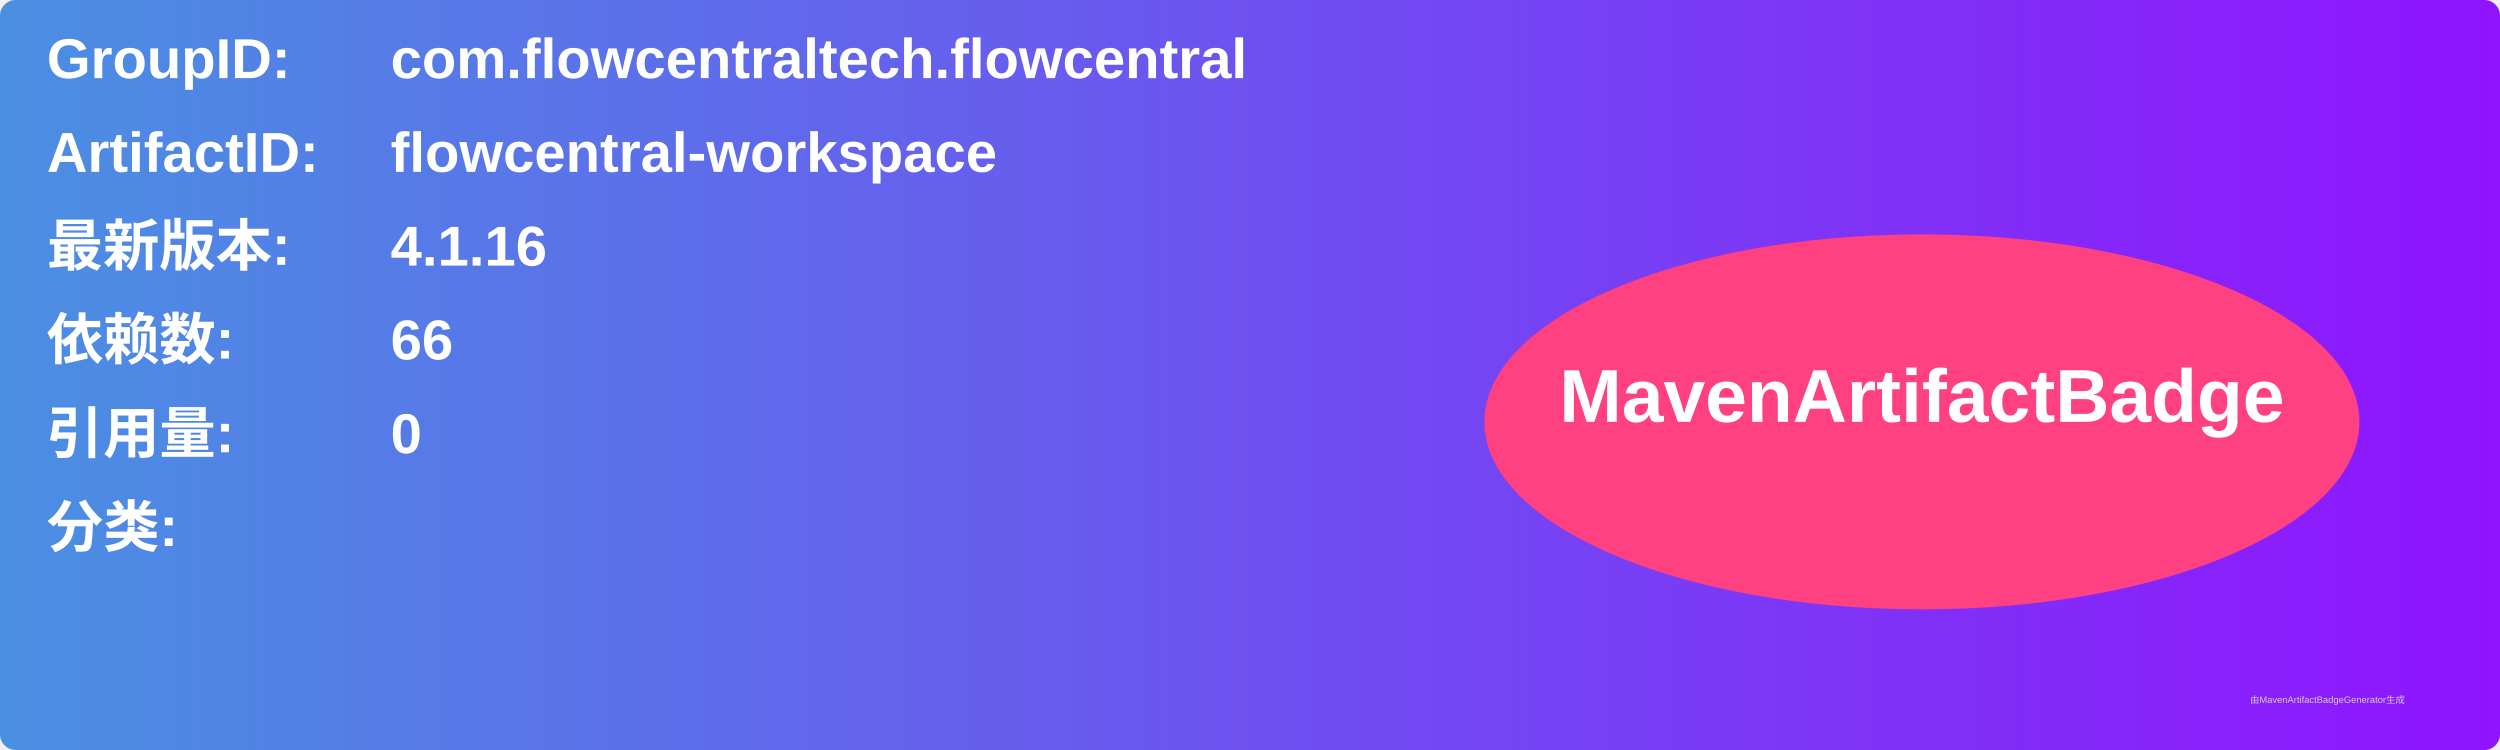
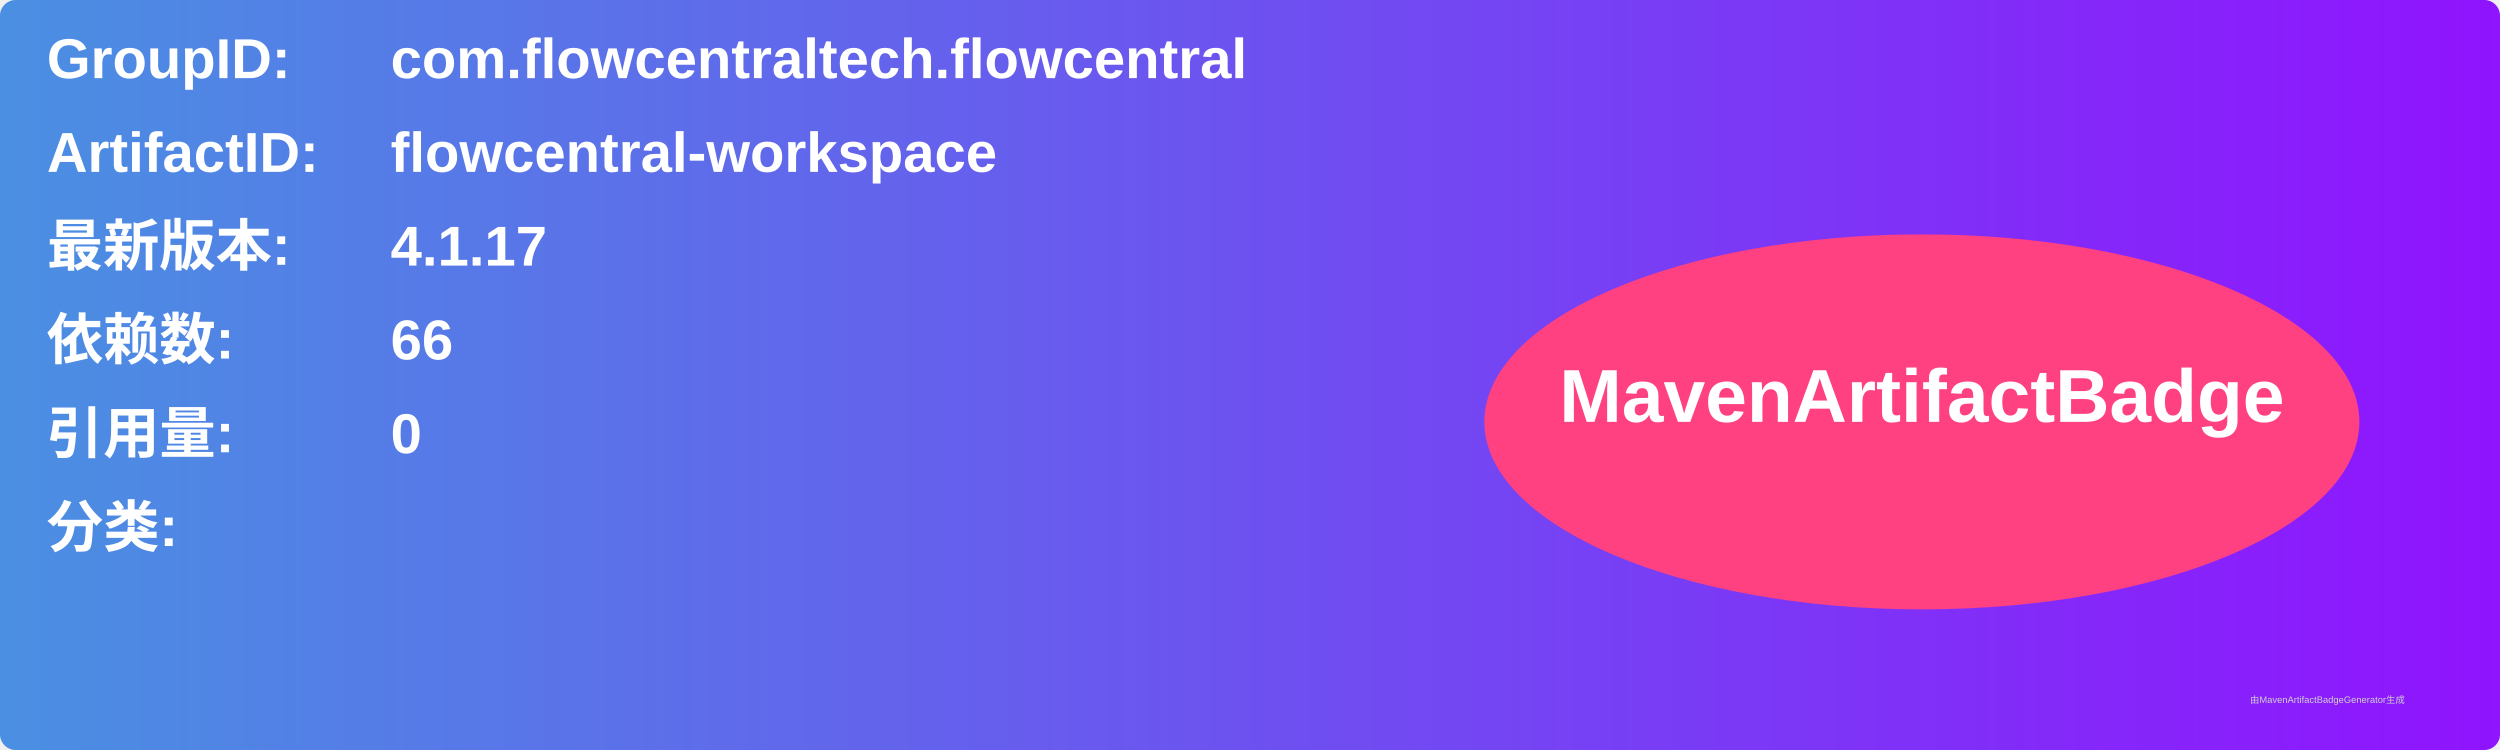
<svg xmlns="http://www.w3.org/2000/svg" width="800" height="240" viewBox="0 0 800 240">
  <linearGradient id="grad" x1="0%" y1="0%" x2="100%" y2="0%">
    <stop offset="0%" stop-color="#4a90e2" />
    <stop offset="100%" stop-color="#9013fe" />
  </linearGradient>
  <rect width="100%" height="100%" rx="5" ry="5" fill="url(#grad)" />
  <g transform="translate(15, 15)">
    <text x="0" y="10" font-family="Arial" font-size="18" fill="white" font-weight="bold" width="260">GroupID:</text>
    <text x="110" y="10" font-family="Arial" font-size="18" fill="white" font-weight="bold" width="460">com.flowcentraltech.flowcentral</text>
    <text x="0" y="40" font-family="Arial" font-size="18" fill="white" font-weight="bold" width="260">ArtifactID:</text>
    <text x="110" y="40" font-family="Arial" font-size="18" fill="white" font-weight="bold" width="460">flowcentral-workspace</text>
    <text x="0" y="70" font-family="Arial" font-size="18" fill="white" font-weight="bold">最新版本:</text>
    <text x="110" y="70" font-family="Arial" font-size="18" fill="white" font-weight="bold">
-       <tspan font-weight="bold">4.1.16</tspan>
+       <tspan font-weight="bold">4.1.17</tspan>
    </text>
    <text x="0" y="100" font-family="Arial" font-size="18" fill="white" font-weight="bold">依赖数: </text>
    <text x="110" y="100" font-family="Arial" font-size="18" fill="white">
      <tspan font-weight="bold">66</tspan>
    </text>
    <text x="0" y="130" font-family="Arial" font-size="18" fill="white" font-weight="bold">引用量: </text>
    <text x="110" y="130" font-family="Arial" font-size="18" fill="white">
      <tspan font-weight="bold">0</tspan>
    </text>
    <text x="0" y="160" font-family="Arial" font-size="18" fill="white" font-weight="bold">分类:</text>
    <text x="10" y="190" font-family="Arial" font-size="10" fill="white">
      <tspan font-weight="bold" />
    </text>
    <ellipse cx="600" cy="120" rx="140" ry="60" fill="#ff4081" />
    <text x="600" y="120" text-anchor="middle" font-family="Arial" font-size="24" fill="white" font-weight="bold">MavenArtifactBadge</text>
  </g>
  <text x="720" y="225" font-family="Arial" font-size="3" fill="#d0d0d0">由MavenArtifactBadgeGenerator生成</text>
</svg>
